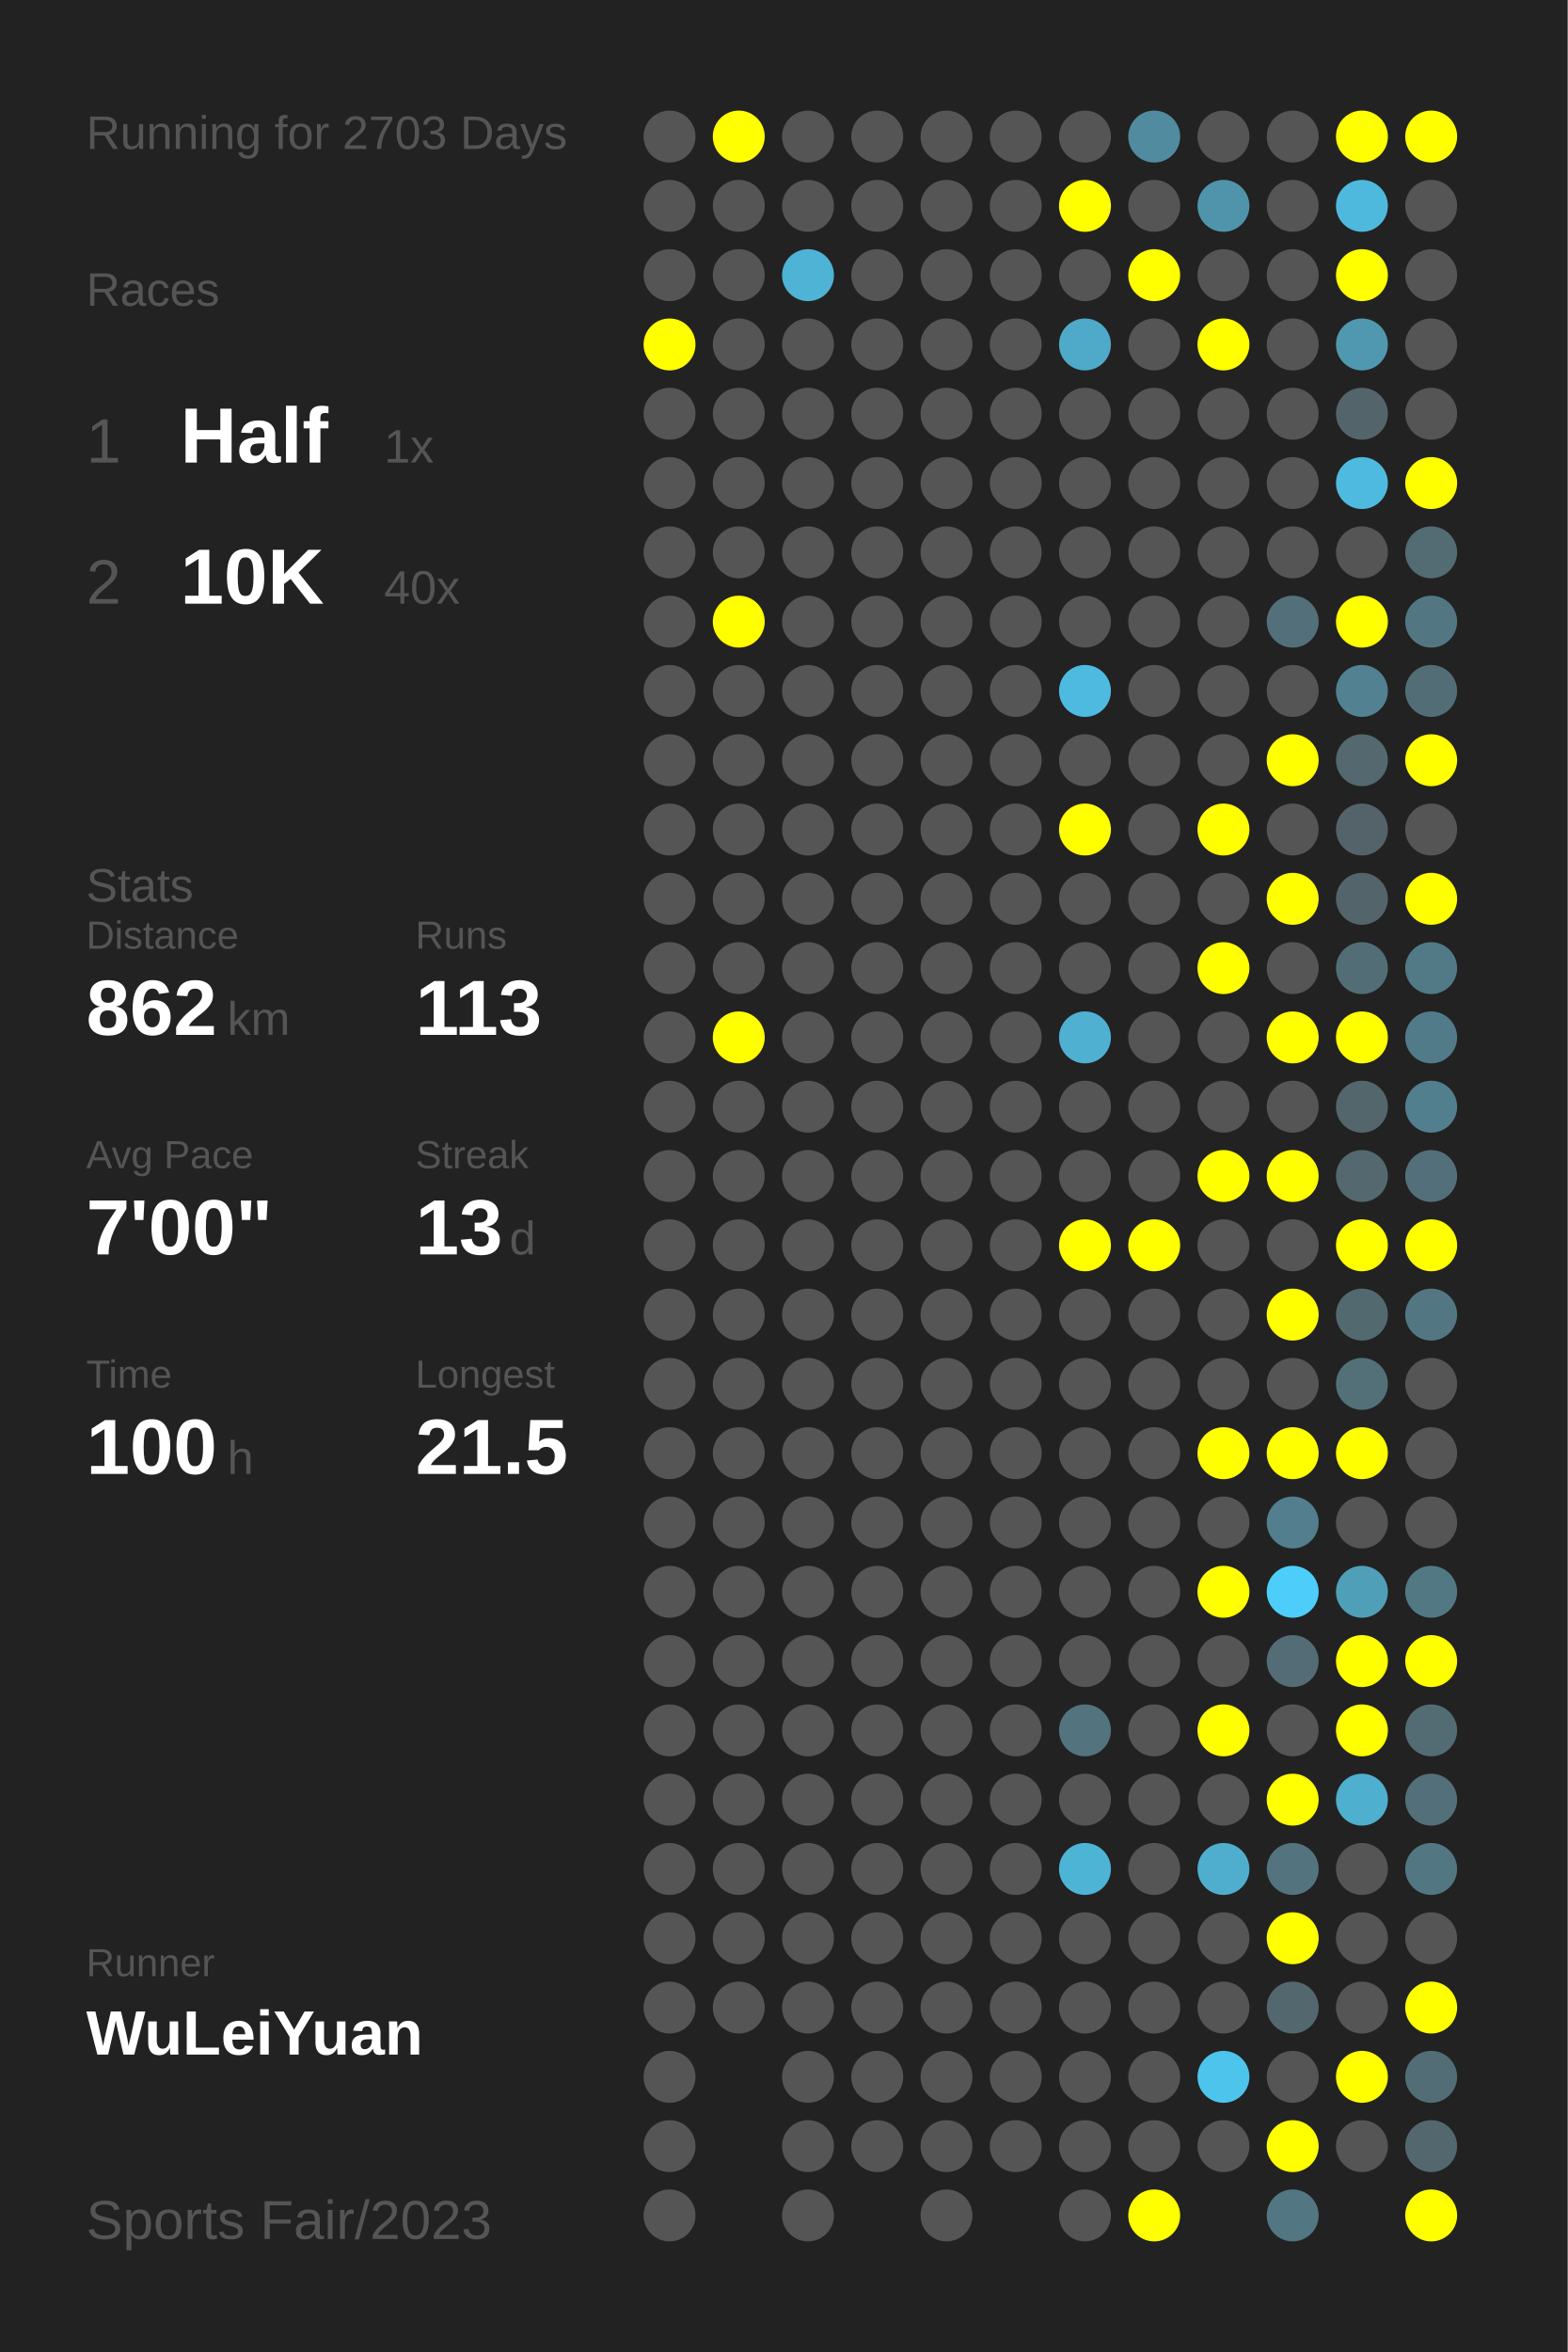
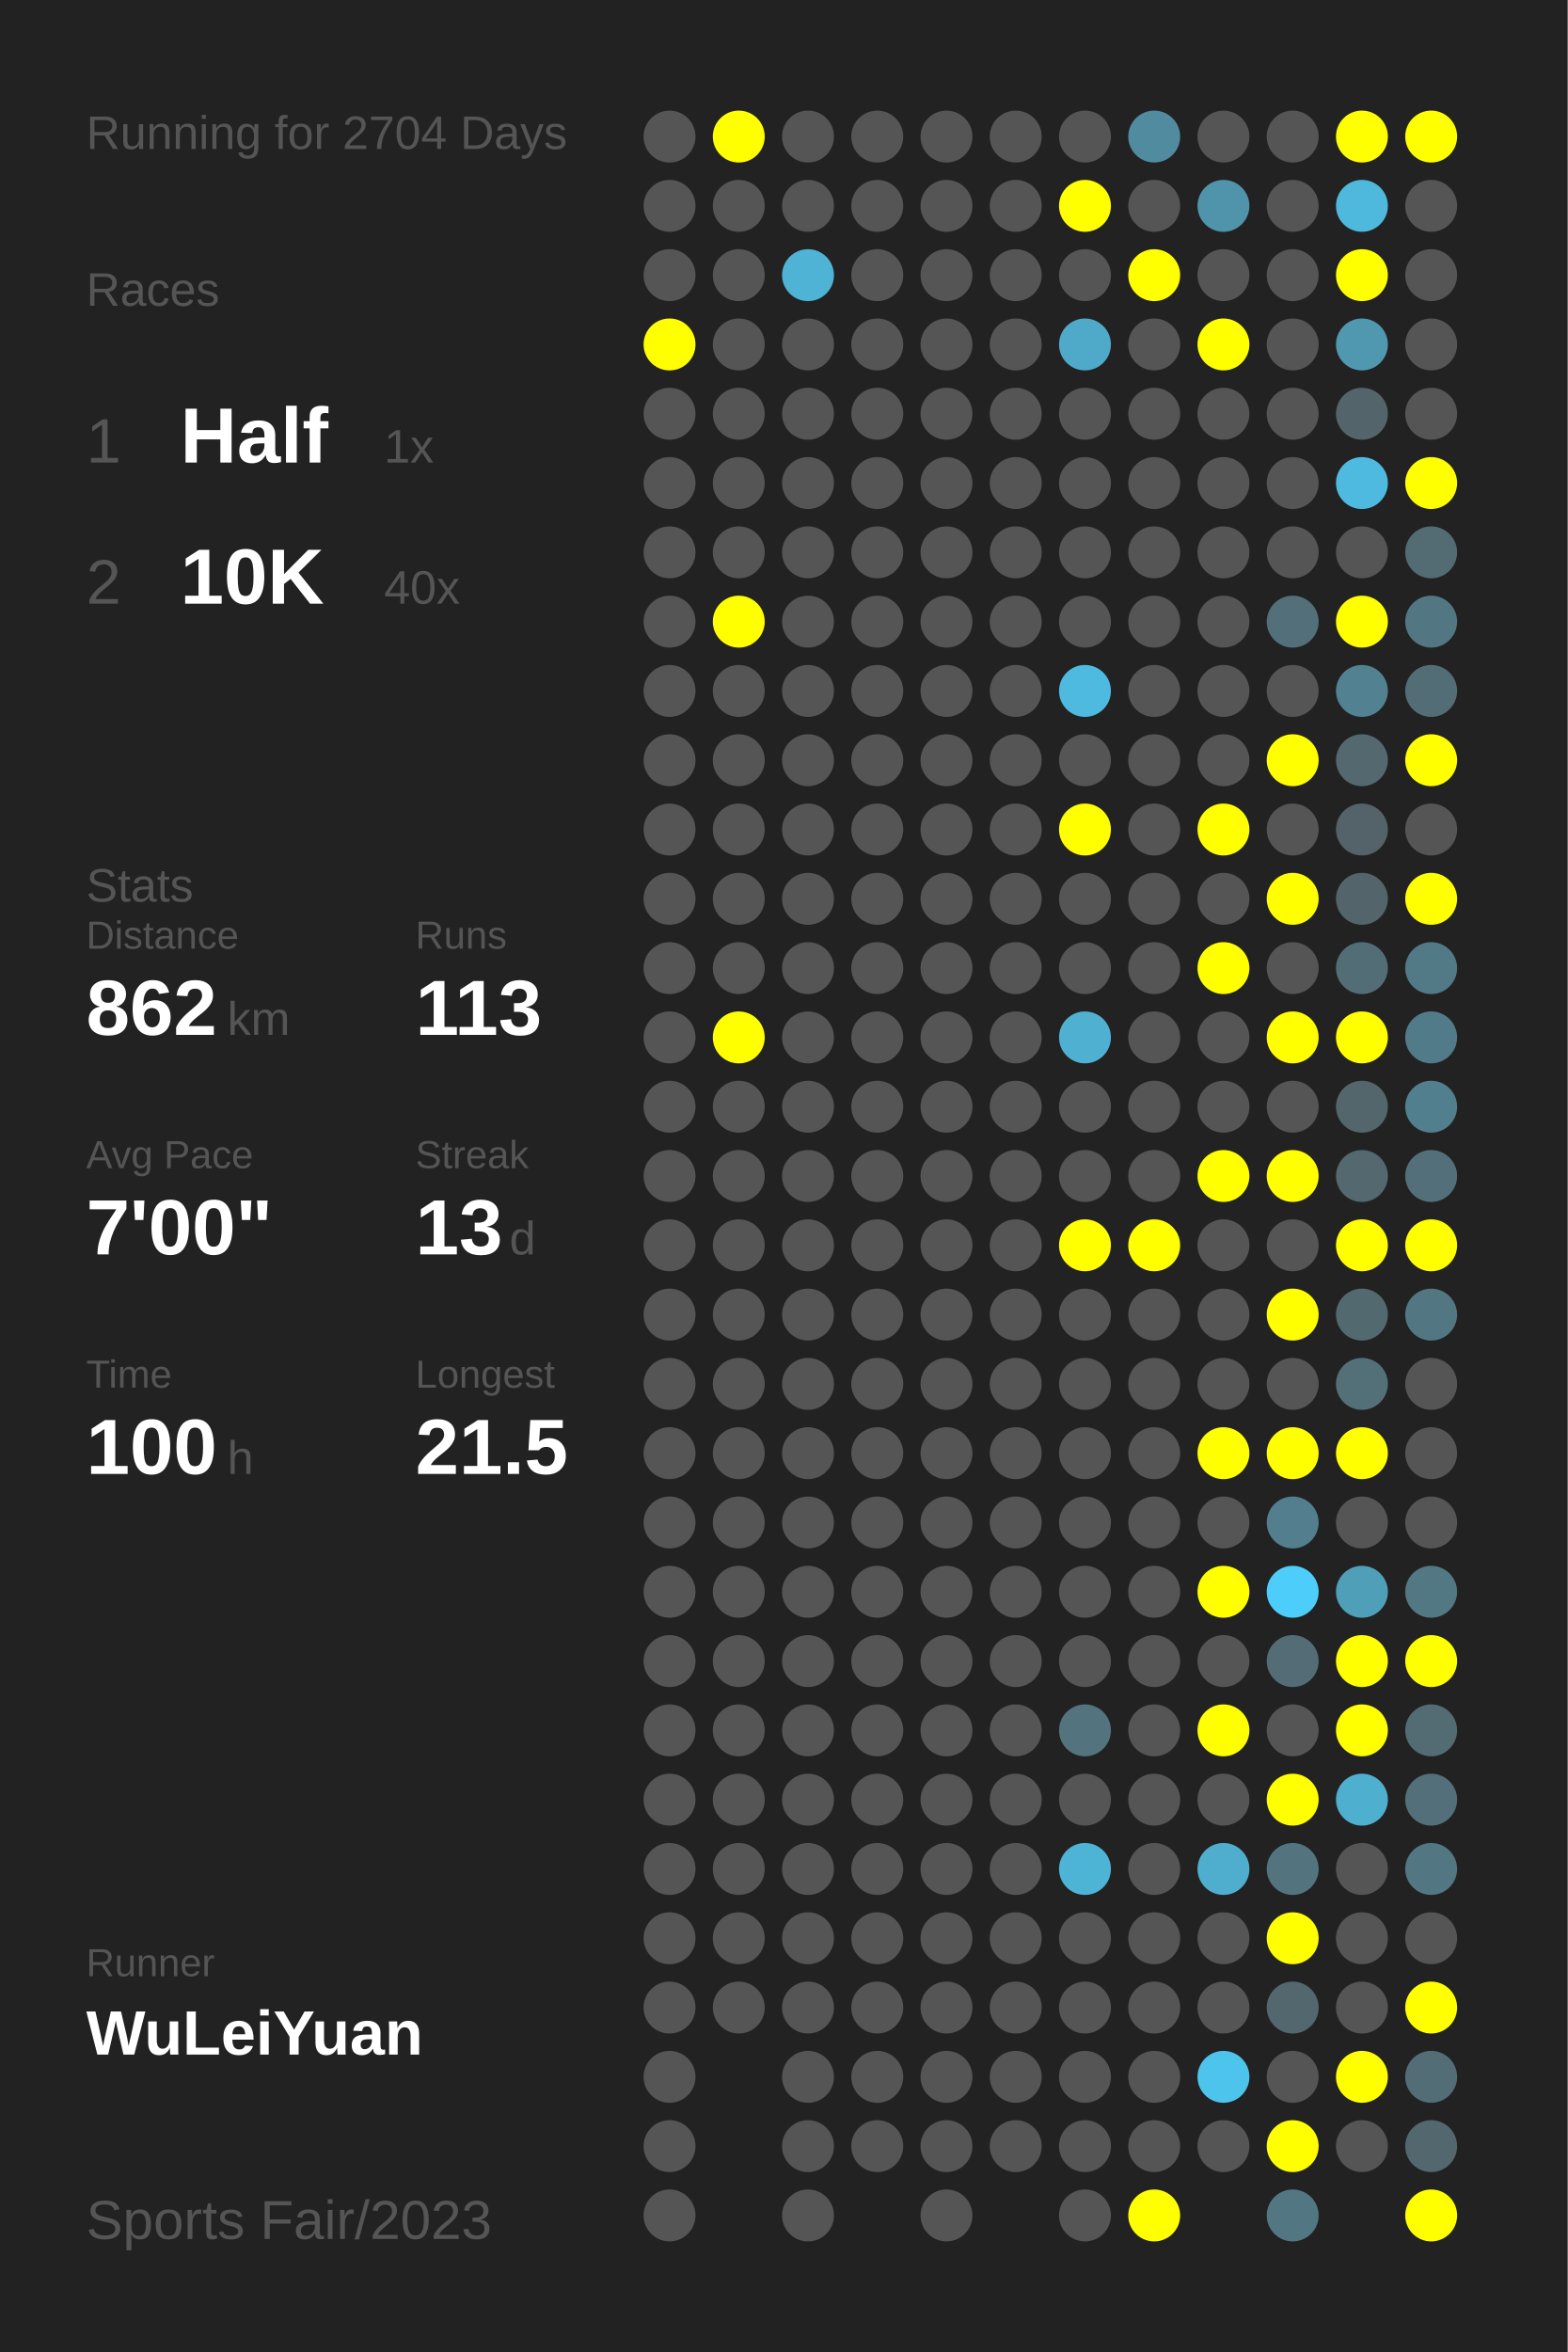
<svg xmlns="http://www.w3.org/2000/svg" baseProfile="full" height="300mm" version="1.1" viewBox="0,0,200,300" width="200mm">
  <defs />
  <rect fill="#222222" height="300" width="200" x="0" y="0" />
-   <text fill="#555555" style="font-size:6px; font-family:Arial;" x="11" y="19">Running for 2703 Days</text>
+   <text fill="#555555" style="font-size:6px; font-family:Arial;" x="11" y="19">Running for 2704 Days</text>
  <text fill="#555555" style="font-size:6px; font-family:Arial;" x="11" y="39">Races</text>
  <text fill="#555555" style="font-size:8px; font-family:Arial;" x="11" y="59">1</text>
  <text fill="#FFFFFF" style="font-size:10px; font-family:Arial; font-weight:bold;" x="23" y="59">Half</text>
  <text fill="#555555" style="font-size:6px; font-family:Arial;" x="49" y="59">1x</text>
  <text fill="#555555" style="font-size:8px; font-family:Arial;" x="11" y="77">2</text>
  <text fill="#FFFFFF" style="font-size:10px; font-family:Arial; font-weight:bold;" x="23" y="77">10K</text>
  <text fill="#555555" style="font-size:6px; font-family:Arial;" x="49" y="77">40x</text>
  <text fill="#555555" style="font-size:6px; font-family:Arial;" x="11" y="115">Stats</text>
  <text fill="#555555" style="font-size:5px; font-family:Arial;" x="11" y="121">Distance</text>
  <text fill="#FFFFFF" style="font-size:10px; font-family:Arial; font-weight:bold;" x="11" y="132">862</text>
  <text fill="#555555" style="font-size:6px; font-family:Arial;" x="29" y="132">km</text>
  <text fill="#555555" style="font-size:5px; font-family:Arial;" x="53" y="121">Runs</text>
  <text fill="#FFFFFF" style="font-size:10px; font-family:Arial; font-weight:bold;" x="53" y="132">113</text>
  <text fill="#555555" style="font-size:5px; font-family:Arial;" x="11" y="149">Avg Pace</text>
  <text fill="#FFFFFF" style="font-size:10px; font-family:Arial; font-weight:bold;" x="11" y="160">7'00"</text>
  <text fill="#555555" style="font-size:5px; font-family:Arial;" x="53" y="149">Streak</text>
  <text fill="#FFFFFF" style="font-size:10px; font-family:Arial; font-weight:bold;" x="53" y="160">13</text>
  <text fill="#555555" style="font-size:6px; font-family:Arial;" x="65" y="160">d</text>
  <text fill="#555555" style="font-size:5px; font-family:Arial;" x="11" y="177">Time</text>
  <text fill="#FFFFFF" style="font-size:10px; font-family:Arial; font-weight:bold;" x="11" y="188">100</text>
  <text fill="#555555" style="font-size:6px; font-family:Arial;" x="29" y="188">h</text>
  <text fill="#555555" style="font-size:5px; font-family:Arial;" x="53" y="177">Longest</text>
  <text fill="#FFFFFF" style="font-size:10px; font-family:Arial; font-weight:bold;" x="53" y="188">21.5</text>
  <text fill="#555555" style="font-size:5px; font-family:Arial;" x="11" y="252.065">Runner</text>
  <text fill="#FFFFFF" style="font-size:8px; font-family:Arial; font-weight:bold;" x="11" y="262.065">WuLeiYuan</text>
  <text fill="#555555" style="font-size:7px; font-family:Arial;" x="11" y="285.581">Sports Fair/2023</text>
  <circle cx="85.417" cy="17.419" fill="#555555" r="3.312" />
  <circle cx="85.417" cy="26.258" fill="#555555" r="3.312" />
  <circle cx="85.417" cy="35.097" fill="#555555" r="3.312" />
  <circle cx="85.417" cy="43.935" fill="#FFFF00" r="3.312" />
  <circle cx="85.417" cy="52.774" fill="#555555" r="3.312" />
  <circle cx="85.417" cy="61.613" fill="#555555" r="3.312" />
  <circle cx="85.417" cy="70.452" fill="#555555" r="3.312" />
  <circle cx="85.417" cy="79.29" fill="#555555" r="3.312" />
  <circle cx="85.417" cy="88.129" fill="#555555" r="3.312" />
  <circle cx="85.417" cy="96.968" fill="#555555" r="3.312" />
  <circle cx="85.417" cy="105.806" fill="#555555" r="3.312" />
  <circle cx="85.417" cy="114.645" fill="#555555" r="3.312" />
  <circle cx="85.417" cy="123.484" fill="#555555" r="3.312" />
  <circle cx="85.417" cy="132.323" fill="#555555" r="3.312" />
  <circle cx="85.417" cy="141.161" fill="#555555" r="3.312" />
  <circle cx="85.417" cy="150" fill="#555555" r="3.312" />
  <circle cx="85.417" cy="158.839" fill="#555555" r="3.312" />
  <circle cx="85.417" cy="167.677" fill="#555555" r="3.312" />
  <circle cx="85.417" cy="176.516" fill="#555555" r="3.312" />
  <circle cx="85.417" cy="185.355" fill="#555555" r="3.312" />
  <circle cx="85.417" cy="194.194" fill="#555555" r="3.312" />
  <circle cx="85.417" cy="203.032" fill="#555555" r="3.312" />
  <circle cx="85.417" cy="211.871" fill="#555555" r="3.312" />
  <circle cx="85.417" cy="220.71" fill="#555555" r="3.312" />
  <circle cx="85.417" cy="229.548" fill="#555555" r="3.312" />
  <circle cx="85.417" cy="238.387" fill="#555555" r="3.312" />
  <circle cx="85.417" cy="247.226" fill="#555555" r="3.312" />
  <circle cx="85.417" cy="256.065" fill="#555555" r="3.312" />
  <circle cx="85.417" cy="264.903" fill="#555555" r="3.312" />
  <circle cx="85.417" cy="273.742" fill="#555555" r="3.312" />
  <circle cx="85.417" cy="282.581" fill="#555555" r="3.312" />
  <circle cx="94.25" cy="17.419" fill="#FFFF00" r="3.312" />
  <circle cx="94.25" cy="26.258" fill="#555555" r="3.312" />
  <circle cx="94.25" cy="35.097" fill="#555555" r="3.312" />
  <circle cx="94.25" cy="43.935" fill="#555555" r="3.312" />
  <circle cx="94.25" cy="52.774" fill="#555555" r="3.312" />
  <circle cx="94.25" cy="61.613" fill="#555555" r="3.312" />
  <circle cx="94.25" cy="70.452" fill="#555555" r="3.312" />
  <circle cx="94.25" cy="79.29" fill="#FFFF00" r="3.312" />
  <circle cx="94.25" cy="88.129" fill="#555555" r="3.312" />
  <circle cx="94.25" cy="96.968" fill="#555555" r="3.312" />
  <circle cx="94.25" cy="105.806" fill="#555555" r="3.312" />
  <circle cx="94.25" cy="114.645" fill="#555555" r="3.312" />
  <circle cx="94.25" cy="123.484" fill="#555555" r="3.312" />
  <circle cx="94.25" cy="132.323" fill="#FFFF00" r="3.312" />
  <circle cx="94.25" cy="141.161" fill="#555555" r="3.312" />
  <circle cx="94.25" cy="150" fill="#555555" r="3.312" />
  <circle cx="94.25" cy="158.839" fill="#555555" r="3.312" />
  <circle cx="94.25" cy="167.677" fill="#555555" r="3.312" />
  <circle cx="94.25" cy="176.516" fill="#555555" r="3.312" />
  <circle cx="94.25" cy="185.355" fill="#555555" r="3.312" />
  <circle cx="94.25" cy="194.194" fill="#555555" r="3.312" />
  <circle cx="94.25" cy="203.032" fill="#555555" r="3.312" />
  <circle cx="94.25" cy="211.871" fill="#555555" r="3.312" />
  <circle cx="94.25" cy="220.71" fill="#555555" r="3.312" />
  <circle cx="94.25" cy="229.548" fill="#555555" r="3.312" />
  <circle cx="94.25" cy="238.387" fill="#555555" r="3.312" />
  <circle cx="94.25" cy="247.226" fill="#555555" r="3.312" />
  <circle cx="94.25" cy="256.065" fill="#555555" r="3.312" />
  <circle cx="103.083" cy="17.419" fill="#555555" r="3.312" />
  <circle cx="103.083" cy="26.258" fill="#555555" r="3.312" />
  <circle cx="103.083" cy="35.097" fill="#4eb3d5" r="3.312" />
  <circle cx="103.083" cy="43.935" fill="#555555" r="3.312" />
  <circle cx="103.083" cy="52.774" fill="#555555" r="3.312" />
  <circle cx="103.083" cy="61.613" fill="#555555" r="3.312" />
  <circle cx="103.083" cy="70.452" fill="#555555" r="3.312" />
  <circle cx="103.083" cy="79.29" fill="#555555" r="3.312" />
  <circle cx="103.083" cy="88.129" fill="#555555" r="3.312" />
  <circle cx="103.083" cy="96.968" fill="#555555" r="3.312" />
  <circle cx="103.083" cy="105.806" fill="#555555" r="3.312" />
  <circle cx="103.083" cy="114.645" fill="#555555" r="3.312" />
  <circle cx="103.083" cy="123.484" fill="#555555" r="3.312" />
  <circle cx="103.083" cy="132.323" fill="#555555" r="3.312" />
  <circle cx="103.083" cy="141.161" fill="#555555" r="3.312" />
  <circle cx="103.083" cy="150" fill="#555555" r="3.312" />
  <circle cx="103.083" cy="158.839" fill="#555555" r="3.312" />
  <circle cx="103.083" cy="167.677" fill="#555555" r="3.312" />
  <circle cx="103.083" cy="176.516" fill="#555555" r="3.312" />
  <circle cx="103.083" cy="185.355" fill="#555555" r="3.312" />
  <circle cx="103.083" cy="194.194" fill="#555555" r="3.312" />
  <circle cx="103.083" cy="203.032" fill="#555555" r="3.312" />
  <circle cx="103.083" cy="211.871" fill="#555555" r="3.312" />
  <circle cx="103.083" cy="220.71" fill="#555555" r="3.312" />
  <circle cx="103.083" cy="229.548" fill="#555555" r="3.312" />
  <circle cx="103.083" cy="238.387" fill="#555555" r="3.312" />
  <circle cx="103.083" cy="247.226" fill="#555555" r="3.312" />
  <circle cx="103.083" cy="256.065" fill="#555555" r="3.312" />
  <circle cx="103.083" cy="264.903" fill="#555555" r="3.312" />
  <circle cx="103.083" cy="273.742" fill="#555555" r="3.312" />
  <circle cx="103.083" cy="282.581" fill="#555555" r="3.312" />
  <circle cx="111.917" cy="17.419" fill="#555555" r="3.312" />
  <circle cx="111.917" cy="26.258" fill="#555555" r="3.312" />
  <circle cx="111.917" cy="35.097" fill="#555555" r="3.312" />
  <circle cx="111.917" cy="43.935" fill="#555555" r="3.312" />
  <circle cx="111.917" cy="52.774" fill="#555555" r="3.312" />
  <circle cx="111.917" cy="61.613" fill="#555555" r="3.312" />
  <circle cx="111.917" cy="70.452" fill="#555555" r="3.312" />
  <circle cx="111.917" cy="79.29" fill="#555555" r="3.312" />
  <circle cx="111.917" cy="88.129" fill="#555555" r="3.312" />
  <circle cx="111.917" cy="96.968" fill="#555555" r="3.312" />
  <circle cx="111.917" cy="105.806" fill="#555555" r="3.312" />
  <circle cx="111.917" cy="114.645" fill="#555555" r="3.312" />
  <circle cx="111.917" cy="123.484" fill="#555555" r="3.312" />
  <circle cx="111.917" cy="132.323" fill="#555555" r="3.312" />
  <circle cx="111.917" cy="141.161" fill="#555555" r="3.312" />
  <circle cx="111.917" cy="150" fill="#555555" r="3.312" />
  <circle cx="111.917" cy="158.839" fill="#555555" r="3.312" />
  <circle cx="111.917" cy="167.677" fill="#555555" r="3.312" />
  <circle cx="111.917" cy="176.516" fill="#555555" r="3.312" />
  <circle cx="111.917" cy="185.355" fill="#555555" r="3.312" />
  <circle cx="111.917" cy="194.194" fill="#555555" r="3.312" />
  <circle cx="111.917" cy="203.032" fill="#555555" r="3.312" />
  <circle cx="111.917" cy="211.871" fill="#555555" r="3.312" />
  <circle cx="111.917" cy="220.71" fill="#555555" r="3.312" />
  <circle cx="111.917" cy="229.548" fill="#555555" r="3.312" />
  <circle cx="111.917" cy="238.387" fill="#555555" r="3.312" />
  <circle cx="111.917" cy="247.226" fill="#555555" r="3.312" />
  <circle cx="111.917" cy="256.065" fill="#555555" r="3.312" />
  <circle cx="111.917" cy="264.903" fill="#555555" r="3.312" />
  <circle cx="111.917" cy="273.742" fill="#555555" r="3.312" />
  <circle cx="120.75" cy="17.419" fill="#555555" r="3.312" />
  <circle cx="120.75" cy="26.258" fill="#555555" r="3.312" />
  <circle cx="120.75" cy="35.097" fill="#555555" r="3.312" />
  <circle cx="120.75" cy="43.935" fill="#555555" r="3.312" />
  <circle cx="120.75" cy="52.774" fill="#555555" r="3.312" />
  <circle cx="120.75" cy="61.613" fill="#555555" r="3.312" />
  <circle cx="120.75" cy="70.452" fill="#555555" r="3.312" />
  <circle cx="120.75" cy="79.29" fill="#555555" r="3.312" />
  <circle cx="120.75" cy="88.129" fill="#555555" r="3.312" />
  <circle cx="120.75" cy="96.968" fill="#555555" r="3.312" />
  <circle cx="120.75" cy="105.806" fill="#555555" r="3.312" />
  <circle cx="120.75" cy="114.645" fill="#555555" r="3.312" />
  <circle cx="120.75" cy="123.484" fill="#555555" r="3.312" />
  <circle cx="120.75" cy="132.323" fill="#555555" r="3.312" />
  <circle cx="120.75" cy="141.161" fill="#555555" r="3.312" />
  <circle cx="120.75" cy="150" fill="#555555" r="3.312" />
  <circle cx="120.75" cy="158.839" fill="#555555" r="3.312" />
  <circle cx="120.75" cy="167.677" fill="#555555" r="3.312" />
  <circle cx="120.75" cy="176.516" fill="#555555" r="3.312" />
  <circle cx="120.75" cy="185.355" fill="#555555" r="3.312" />
  <circle cx="120.75" cy="194.194" fill="#555555" r="3.312" />
  <circle cx="120.75" cy="203.032" fill="#555555" r="3.312" />
  <circle cx="120.75" cy="211.871" fill="#555555" r="3.312" />
  <circle cx="120.75" cy="220.71" fill="#555555" r="3.312" />
  <circle cx="120.75" cy="229.548" fill="#555555" r="3.312" />
  <circle cx="120.75" cy="238.387" fill="#555555" r="3.312" />
  <circle cx="120.75" cy="247.226" fill="#555555" r="3.312" />
  <circle cx="120.75" cy="256.065" fill="#555555" r="3.312" />
  <circle cx="120.75" cy="264.903" fill="#555555" r="3.312" />
  <circle cx="120.75" cy="273.742" fill="#555555" r="3.312" />
  <circle cx="120.75" cy="282.581" fill="#555555" r="3.312" />
  <circle cx="129.583" cy="17.419" fill="#555555" r="3.312" />
  <circle cx="129.583" cy="26.258" fill="#555555" r="3.312" />
  <circle cx="129.583" cy="35.097" fill="#555555" r="3.312" />
  <circle cx="129.583" cy="43.935" fill="#555555" r="3.312" />
  <circle cx="129.583" cy="52.774" fill="#555555" r="3.312" />
  <circle cx="129.583" cy="61.613" fill="#555555" r="3.312" />
  <circle cx="129.583" cy="70.452" fill="#555555" r="3.312" />
  <circle cx="129.583" cy="79.29" fill="#555555" r="3.312" />
  <circle cx="129.583" cy="88.129" fill="#555555" r="3.312" />
  <circle cx="129.583" cy="96.968" fill="#555555" r="3.312" />
  <circle cx="129.583" cy="105.806" fill="#555555" r="3.312" />
  <circle cx="129.583" cy="114.645" fill="#555555" r="3.312" />
  <circle cx="129.583" cy="123.484" fill="#555555" r="3.312" />
  <circle cx="129.583" cy="132.323" fill="#555555" r="3.312" />
  <circle cx="129.583" cy="141.161" fill="#555555" r="3.312" />
  <circle cx="129.583" cy="150" fill="#555555" r="3.312" />
  <circle cx="129.583" cy="158.839" fill="#555555" r="3.312" />
  <circle cx="129.583" cy="167.677" fill="#555555" r="3.312" />
  <circle cx="129.583" cy="176.516" fill="#555555" r="3.312" />
  <circle cx="129.583" cy="185.355" fill="#555555" r="3.312" />
  <circle cx="129.583" cy="194.194" fill="#555555" r="3.312" />
  <circle cx="129.583" cy="203.032" fill="#555555" r="3.312" />
  <circle cx="129.583" cy="211.871" fill="#555555" r="3.312" />
  <circle cx="129.583" cy="220.71" fill="#555555" r="3.312" />
  <circle cx="129.583" cy="229.548" fill="#555555" r="3.312" />
  <circle cx="129.583" cy="238.387" fill="#555555" r="3.312" />
  <circle cx="129.583" cy="247.226" fill="#555555" r="3.312" />
  <circle cx="129.583" cy="256.065" fill="#555555" r="3.312" />
  <circle cx="129.583" cy="264.903" fill="#555555" r="3.312" />
  <circle cx="129.583" cy="273.742" fill="#555555" r="3.312" />
  <circle cx="138.417" cy="17.419" fill="#555555" r="3.312" />
  <circle cx="138.417" cy="26.258" fill="#FFFF00" r="3.312" />
  <circle cx="138.417" cy="35.097" fill="#555555" r="3.312" />
  <circle cx="138.417" cy="43.935" fill="#4fa9c8" r="3.312" />
  <circle cx="138.417" cy="52.774" fill="#555555" r="3.312" />
  <circle cx="138.417" cy="61.613" fill="#555555" r="3.312" />
  <circle cx="138.417" cy="70.452" fill="#555555" r="3.312" />
  <circle cx="138.417" cy="79.29" fill="#555555" r="3.312" />
  <circle cx="138.417" cy="88.129" fill="#4ebadf" r="3.312" />
  <circle cx="138.417" cy="96.968" fill="#555555" r="3.312" />
  <circle cx="138.417" cy="105.806" fill="#FFFF00" r="3.312" />
  <circle cx="138.417" cy="114.645" fill="#555555" r="3.312" />
  <circle cx="138.417" cy="123.484" fill="#555555" r="3.312" />
  <circle cx="138.417" cy="132.323" fill="#4fb0d1" r="3.312" />
  <circle cx="138.417" cy="141.161" fill="#555555" r="3.312" />
  <circle cx="138.417" cy="150" fill="#555555" r="3.312" />
  <circle cx="138.417" cy="158.839" fill="#FFFF00" r="3.312" />
  <circle cx="138.417" cy="167.677" fill="#555555" r="3.312" />
  <circle cx="138.417" cy="176.516" fill="#555555" r="3.312" />
  <circle cx="138.417" cy="185.355" fill="#555555" r="3.312" />
  <circle cx="138.417" cy="194.194" fill="#555555" r="3.312" />
  <circle cx="138.417" cy="203.032" fill="#555555" r="3.312" />
  <circle cx="138.417" cy="211.871" fill="#555555" r="3.312" />
  <circle cx="138.417" cy="220.71" fill="#53737e" r="3.312" />
  <circle cx="138.417" cy="229.548" fill="#555555" r="3.312" />
  <circle cx="138.417" cy="238.387" fill="#4eb4d6" r="3.312" />
  <circle cx="138.417" cy="247.226" fill="#555555" r="3.312" />
  <circle cx="138.417" cy="256.065" fill="#555555" r="3.312" />
  <circle cx="138.417" cy="264.903" fill="#555555" r="3.312" />
  <circle cx="138.417" cy="273.742" fill="#555555" r="3.312" />
  <circle cx="138.417" cy="282.581" fill="#555555" r="3.312" />
  <circle cx="147.25" cy="17.419" fill="#518b9f" r="3.312" />
  <circle cx="147.25" cy="26.258" fill="#555555" r="3.312" />
  <circle cx="147.25" cy="35.097" fill="#FFFF00" r="3.312" />
  <circle cx="147.25" cy="43.935" fill="#555555" r="3.312" />
  <circle cx="147.25" cy="52.774" fill="#555555" r="3.312" />
  <circle cx="147.25" cy="61.613" fill="#555555" r="3.312" />
  <circle cx="147.25" cy="70.452" fill="#555555" r="3.312" />
  <circle cx="147.25" cy="79.29" fill="#555555" r="3.312" />
  <circle cx="147.25" cy="88.129" fill="#555555" r="3.312" />
  <circle cx="147.25" cy="96.968" fill="#555555" r="3.312" />
  <circle cx="147.25" cy="105.806" fill="#555555" r="3.312" />
  <circle cx="147.25" cy="114.645" fill="#555555" r="3.312" />
  <circle cx="147.25" cy="123.484" fill="#555555" r="3.312" />
  <circle cx="147.25" cy="132.323" fill="#555555" r="3.312" />
  <circle cx="147.25" cy="141.161" fill="#555555" r="3.312" />
  <circle cx="147.25" cy="150" fill="#555555" r="3.312" />
  <circle cx="147.25" cy="158.839" fill="#FFFF00" r="3.312" />
  <circle cx="147.25" cy="167.677" fill="#555555" r="3.312" />
  <circle cx="147.25" cy="176.516" fill="#555555" r="3.312" />
  <circle cx="147.25" cy="185.355" fill="#555555" r="3.312" />
  <circle cx="147.25" cy="194.194" fill="#555555" r="3.312" />
  <circle cx="147.25" cy="203.032" fill="#555555" r="3.312" />
  <circle cx="147.25" cy="211.871" fill="#555555" r="3.312" />
  <circle cx="147.25" cy="220.71" fill="#555555" r="3.312" />
  <circle cx="147.25" cy="229.548" fill="#555555" r="3.312" />
  <circle cx="147.25" cy="238.387" fill="#555555" r="3.312" />
  <circle cx="147.25" cy="247.226" fill="#555555" r="3.312" />
  <circle cx="147.25" cy="256.065" fill="#555555" r="3.312" />
  <circle cx="147.25" cy="264.903" fill="#555555" r="3.312" />
  <circle cx="147.25" cy="273.742" fill="#555555" r="3.312" />
  <circle cx="147.25" cy="282.581" fill="#FFFF00" r="3.312" />
  <circle cx="156.083" cy="17.419" fill="#555555" r="3.312" />
  <circle cx="156.083" cy="26.258" fill="#5094ab" r="3.312" />
  <circle cx="156.083" cy="35.097" fill="#555555" r="3.312" />
  <circle cx="156.083" cy="43.935" fill="#FFFF00" r="3.312" />
  <circle cx="156.083" cy="52.774" fill="#555555" r="3.312" />
  <circle cx="156.083" cy="61.613" fill="#555555" r="3.312" />
  <circle cx="156.083" cy="70.452" fill="#555555" r="3.312" />
  <circle cx="156.083" cy="79.29" fill="#555555" r="3.312" />
  <circle cx="156.083" cy="88.129" fill="#555555" r="3.312" />
  <circle cx="156.083" cy="96.968" fill="#555555" r="3.312" />
  <circle cx="156.083" cy="105.806" fill="#FFFF00" r="3.312" />
  <circle cx="156.083" cy="114.645" fill="#555555" r="3.312" />
  <circle cx="156.083" cy="123.484" fill="#FFFF00" r="3.312" />
  <circle cx="156.083" cy="132.323" fill="#555555" r="3.312" />
  <circle cx="156.083" cy="141.161" fill="#555555" r="3.312" />
  <circle cx="156.083" cy="150" fill="#FFFF00" r="3.312" />
  <circle cx="156.083" cy="158.839" fill="#555555" r="3.312" />
  <circle cx="156.083" cy="167.677" fill="#555555" r="3.312" />
  <circle cx="156.083" cy="176.516" fill="#555555" r="3.312" />
  <circle cx="156.083" cy="185.355" fill="#FFFF00" r="3.312" />
  <circle cx="156.083" cy="194.194" fill="#555555" r="3.312" />
  <circle cx="156.083" cy="203.032" fill="#FFFF00" r="3.312" />
  <circle cx="156.083" cy="211.871" fill="#555555" r="3.312" />
  <circle cx="156.083" cy="220.71" fill="#FFFF00" r="3.312" />
  <circle cx="156.083" cy="229.548" fill="#555555" r="3.312" />
  <circle cx="156.083" cy="238.387" fill="#4faece" r="3.312" />
  <circle cx="156.083" cy="247.226" fill="#555555" r="3.312" />
  <circle cx="156.083" cy="256.065" fill="#555555" r="3.312" />
  <circle cx="156.083" cy="264.903" fill="#4dc4ec" r="3.312" />
  <circle cx="156.083" cy="273.742" fill="#555555" r="3.312" />
  <circle cx="164.917" cy="17.419" fill="#555555" r="3.312" />
  <circle cx="164.917" cy="26.258" fill="#555555" r="3.312" />
  <circle cx="164.917" cy="35.097" fill="#555555" r="3.312" />
  <circle cx="164.917" cy="43.935" fill="#555555" r="3.312" />
  <circle cx="164.917" cy="52.774" fill="#555555" r="3.312" />
  <circle cx="164.917" cy="61.613" fill="#555555" r="3.312" />
  <circle cx="164.917" cy="70.452" fill="#555555" r="3.312" />
  <circle cx="164.917" cy="79.29" fill="#536f79" r="3.312" />
  <circle cx="164.917" cy="88.129" fill="#555555" r="3.312" />
  <circle cx="164.917" cy="96.968" fill="#FFFF00" r="3.312" />
  <circle cx="164.917" cy="105.806" fill="#555555" r="3.312" />
  <circle cx="164.917" cy="114.645" fill="#FFFF00" r="3.312" />
  <circle cx="164.917" cy="123.484" fill="#555555" r="3.312" />
  <circle cx="164.917" cy="132.323" fill="#FFFF00" r="3.312" />
  <circle cx="164.917" cy="141.161" fill="#555555" r="3.312" />
  <circle cx="164.917" cy="150" fill="#FFFF00" r="3.312" />
  <circle cx="164.917" cy="158.839" fill="#555555" r="3.312" />
  <circle cx="164.917" cy="167.677" fill="#FFFF00" r="3.312" />
  <circle cx="164.917" cy="176.516" fill="#555555" r="3.312" />
  <circle cx="164.917" cy="185.355" fill="#FFFF00" r="3.312" />
  <circle cx="164.917" cy="194.194" fill="#527e8d" r="3.312" />
  <circle cx="164.917" cy="203.032" fill="#4dcefa" r="3.312" />
  <circle cx="164.917" cy="211.871" fill="#536c75" r="3.312" />
  <circle cx="164.917" cy="220.71" fill="#555555" r="3.312" />
  <circle cx="164.917" cy="229.548" fill="#FFFF00" r="3.312" />
  <circle cx="164.917" cy="238.387" fill="#53747f" r="3.312" />
  <circle cx="164.917" cy="247.226" fill="#FFFF00" r="3.312" />
  <circle cx="164.917" cy="256.065" fill="#53676e" r="3.312" />
  <circle cx="164.917" cy="264.903" fill="#555555" r="3.312" />
  <circle cx="164.917" cy="273.742" fill="#FFFF00" r="3.312" />
  <circle cx="164.917" cy="282.581" fill="#527682" r="3.312" />
  <circle cx="173.75" cy="17.419" fill="#FFFF00" r="3.312" />
  <circle cx="173.75" cy="26.258" fill="#4eb9dd" r="3.312" />
  <circle cx="173.75" cy="35.097" fill="#FFFF00" r="3.312" />
  <circle cx="173.75" cy="43.935" fill="#5098b0" r="3.312" />
  <circle cx="173.75" cy="52.774" fill="#53656b" r="3.312" />
  <circle cx="173.75" cy="61.613" fill="#4ebadf" r="3.312" />
  <circle cx="173.75" cy="70.452" fill="#555555" r="3.312" />
  <circle cx="173.75" cy="79.29" fill="#FFFF00" r="3.312" />
  <circle cx="173.75" cy="88.129" fill="#528191" r="3.312" />
  <circle cx="173.75" cy="96.968" fill="#53686f" r="3.312" />
  <circle cx="173.75" cy="105.806" fill="#546369" r="3.312" />
  <circle cx="173.75" cy="114.645" fill="#53656a" r="3.312" />
  <circle cx="173.75" cy="123.484" fill="#536d76" r="3.312" />
  <circle cx="173.75" cy="132.323" fill="#FFFF00" r="3.312" />
  <circle cx="173.75" cy="141.161" fill="#53666c" r="3.312" />
  <circle cx="173.75" cy="150" fill="#53686f" r="3.312" />
  <circle cx="173.75" cy="158.839" fill="#FFFF00" r="3.312" />
  <circle cx="173.75" cy="167.677" fill="#536970" r="3.312" />
  <circle cx="173.75" cy="176.516" fill="#537079" r="3.312" />
  <circle cx="173.75" cy="185.355" fill="#FFFF00" r="3.312" />
  <circle cx="173.75" cy="194.194" fill="#555555" r="3.312" />
  <circle cx="173.75" cy="203.032" fill="#509fb9" r="3.312" />
  <circle cx="173.75" cy="211.871" fill="#FFFF00" r="3.312" />
  <circle cx="173.75" cy="220.71" fill="#FFFF00" r="3.312" />
  <circle cx="173.75" cy="229.548" fill="#4fafcf" r="3.312" />
  <circle cx="173.75" cy="238.387" fill="#555555" r="3.312" />
  <circle cx="173.75" cy="247.226" fill="#555555" r="3.312" />
  <circle cx="173.75" cy="256.065" fill="#555555" r="3.312" />
  <circle cx="173.75" cy="264.903" fill="#FFFF00" r="3.312" />
  <circle cx="173.75" cy="273.742" fill="#555555" r="3.312" />
  <circle cx="182.583" cy="17.419" fill="#FFFF00" r="3.312" />
  <circle cx="182.583" cy="26.258" fill="#555555" r="3.312" />
  <circle cx="182.583" cy="35.097" fill="#555555" r="3.312" />
  <circle cx="182.583" cy="43.935" fill="#555555" r="3.312" />
  <circle cx="182.583" cy="52.774" fill="#555555" r="3.312" />
  <circle cx="182.583" cy="61.613" fill="#FFFF00" r="3.312" />
  <circle cx="182.583" cy="70.452" fill="#536b73" r="3.312" />
  <circle cx="182.583" cy="79.29" fill="#527783" r="3.312" />
  <circle cx="182.583" cy="88.129" fill="#536d76" r="3.312" />
  <circle cx="182.583" cy="96.968" fill="#FFFF00" r="3.312" />
  <circle cx="182.583" cy="105.806" fill="#555555" r="3.312" />
  <circle cx="182.583" cy="114.645" fill="#FFFF00" r="3.312" />
  <circle cx="182.583" cy="123.484" fill="#527986" r="3.312" />
  <circle cx="182.583" cy="132.323" fill="#527b89" r="3.312" />
  <circle cx="182.583" cy="141.161" fill="#527f8e" r="3.312" />
  <circle cx="182.583" cy="150" fill="#536f79" r="3.312" />
  <circle cx="182.583" cy="158.839" fill="#FFFF00" r="3.312" />
  <circle cx="182.583" cy="167.677" fill="#527783" r="3.312" />
  <circle cx="182.583" cy="176.516" fill="#555555" r="3.312" />
  <circle cx="182.583" cy="185.355" fill="#555555" r="3.312" />
  <circle cx="182.583" cy="194.194" fill="#555555" r="3.312" />
  <circle cx="182.583" cy="203.032" fill="#527884" r="3.312" />
  <circle cx="182.583" cy="211.871" fill="#FFFF00" r="3.312" />
  <circle cx="182.583" cy="220.71" fill="#536b72" r="3.312" />
  <circle cx="182.583" cy="229.548" fill="#536f79" r="3.312" />
  <circle cx="182.583" cy="238.387" fill="#527682" r="3.312" />
  <circle cx="182.583" cy="247.226" fill="#555555" r="3.312" />
  <circle cx="182.583" cy="256.065" fill="#FFFF00" r="3.312" />
  <circle cx="182.583" cy="264.903" fill="#536d76" r="3.312" />
  <circle cx="182.583" cy="273.742" fill="#53676e" r="3.312" />
  <circle cx="182.583" cy="282.581" fill="#FFFF00" r="3.312" />
</svg>
